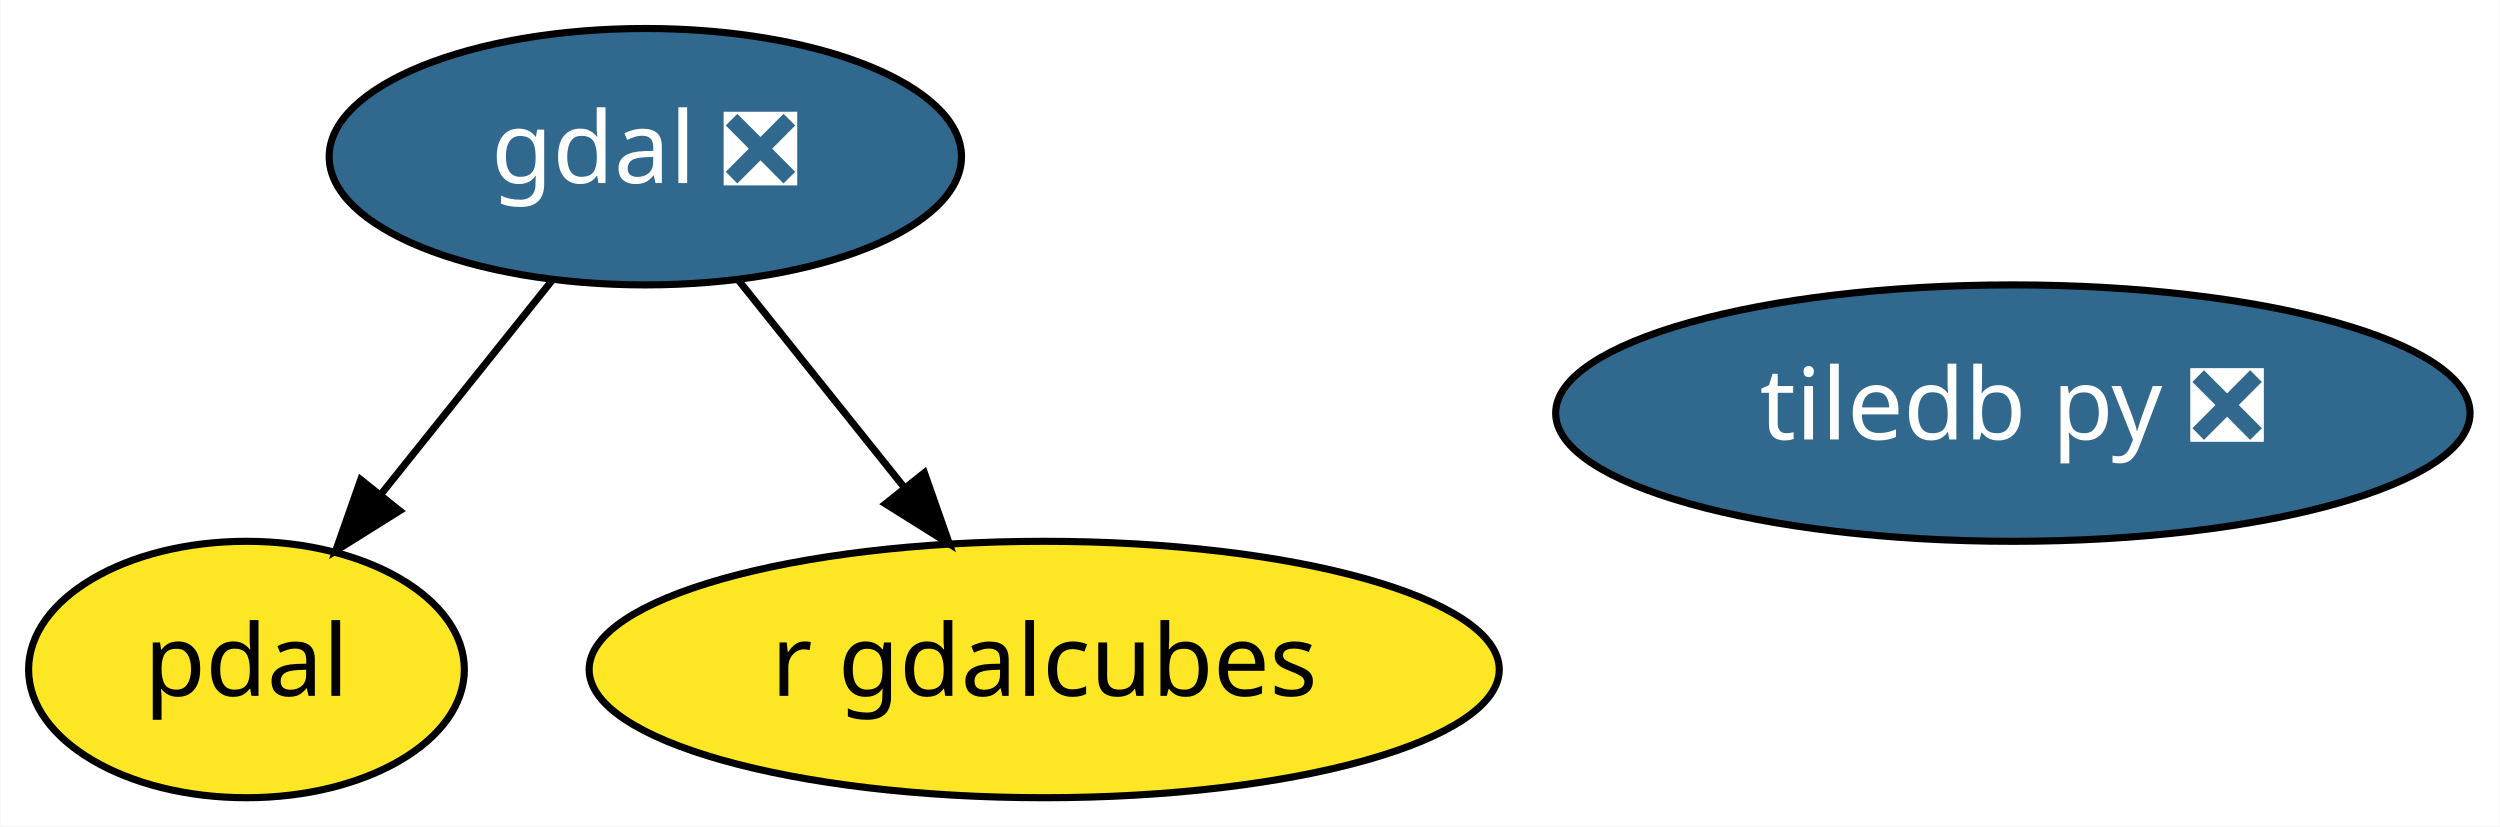
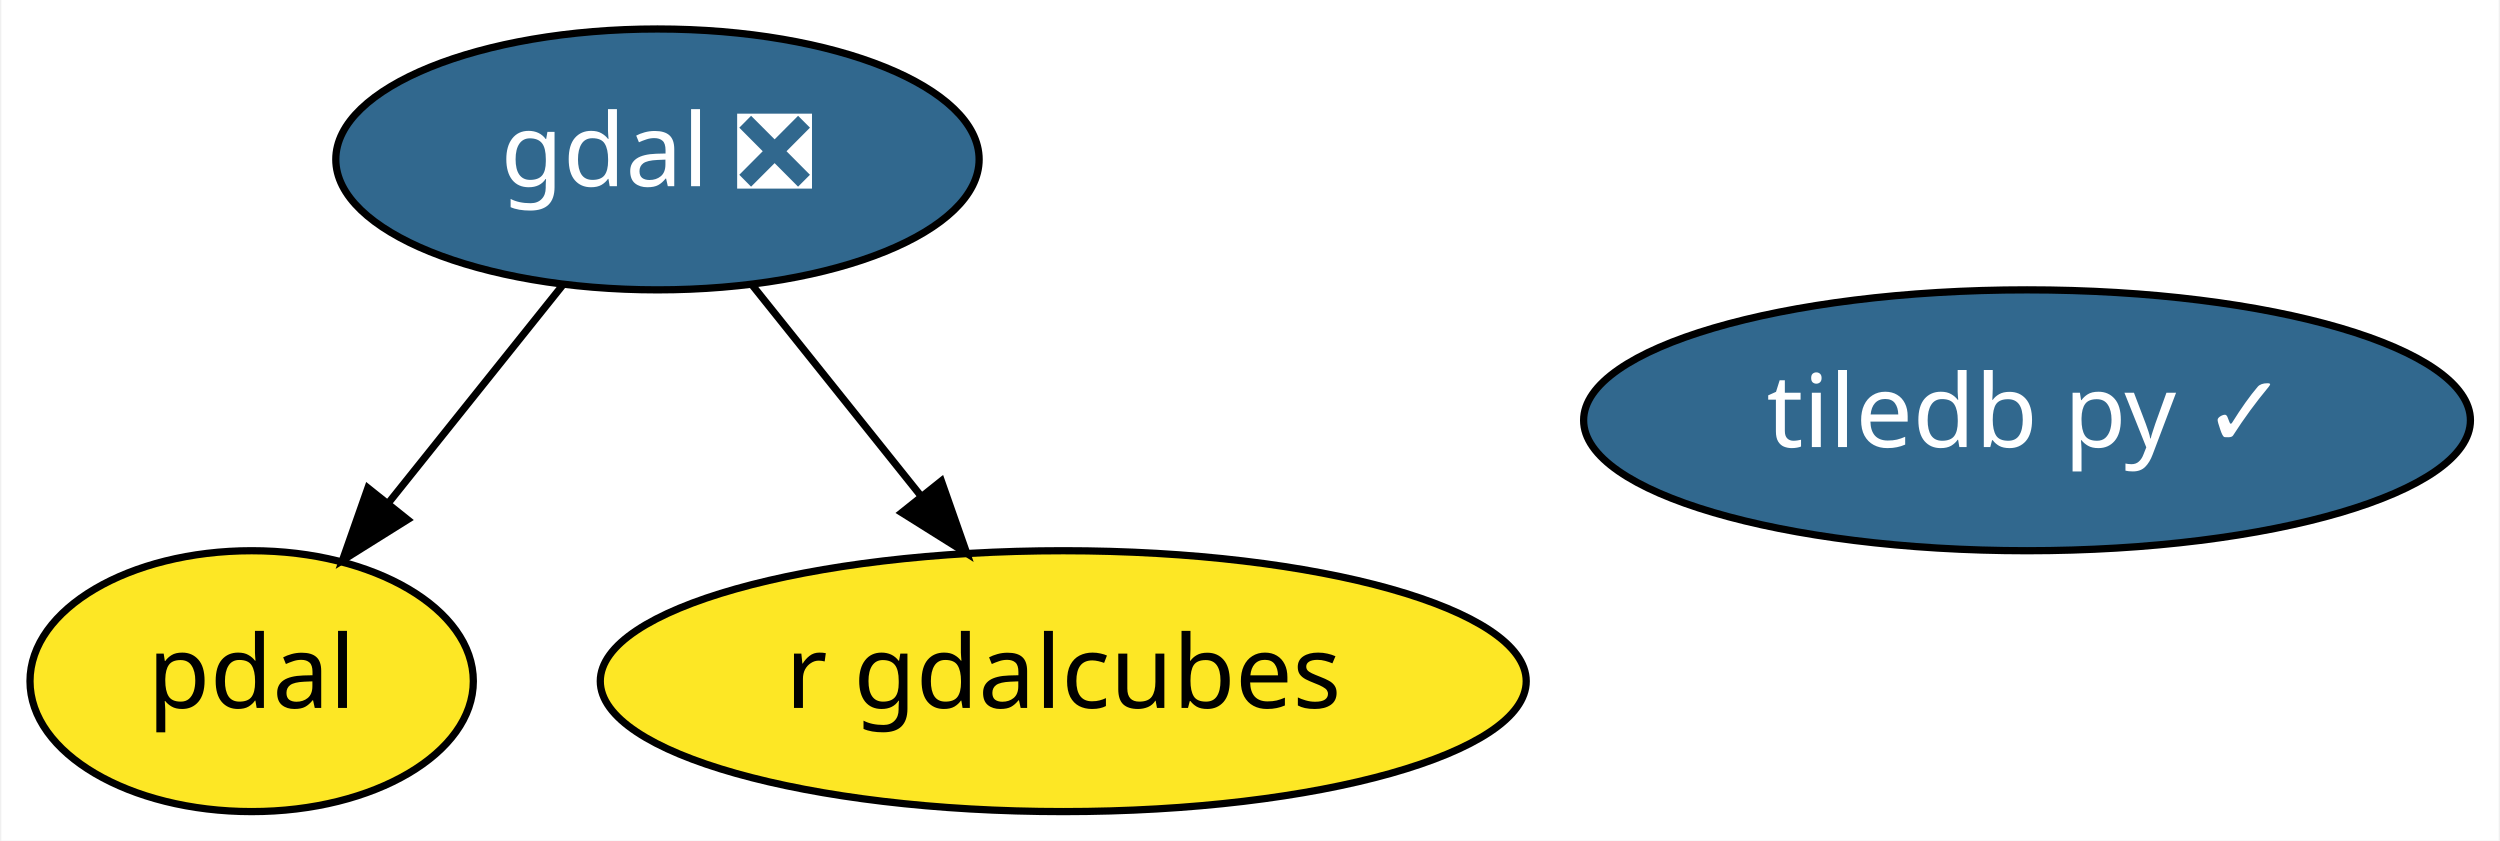
- <svg xmlns="http://www.w3.org/2000/svg" xmlns:xlink="http://www.w3.org/1999/xlink" width="351pt" height="116pt" viewBox="0.00 0.00 350.89 116.00">
+ <svg xmlns="http://www.w3.org/2000/svg" xmlns:xlink="http://www.w3.org/1999/xlink" width="345pt" height="116pt" viewBox="0.00 0.00 344.64 116.00">
  <g id="graph0" class="graph" transform="scale(1 1) rotate(0) translate(4 112)">
-     <polygon fill="white" stroke="transparent" points="-4,4 -4,-112 346.89,-112 346.89,4 -4,4" />
+     <polygon fill="white" stroke="transparent" points="-4,4 -4,-112 340.64,-112 340.64,4 -4,4" />
    <g id="node1" class="node">
      <g id="a_node1">
        <a xlink:href="https://github.com/conda-forge/gdal-feedstock/pull/503" xlink:title="gdal ❎">
          <ellipse fill="#31688e" stroke="black" cx="86.55" cy="-90" rx="44.39" ry="18" />
          <text text-anchor="middle" x="86.55" y="-86.3" font-family="Times-Roman" font-size="14.00" fill="white">gdal ❎</text>
        </a>
      </g>
    </g>
    <g id="node3" class="node">
      <g id="a_node3">
        <a xlink:href="https://github.com/conda-forge/pdal-feedstock" xlink:title="pdal">
          <ellipse fill="#fde725" stroke="black" cx="30.55" cy="-18" rx="30.59" ry="18" />
          <text text-anchor="middle" x="30.55" y="-14.3" font-family="Times-Roman" font-size="14.00">pdal</text>
        </a>
      </g>
    </g>
    <g id="edge1" class="edge">
      <path fill="none" stroke="black" d="M73.56,-72.76C66.39,-63.8 57.36,-52.51 49.42,-42.59" />
      <polygon fill="black" stroke="black" points="52.06,-40.29 43.08,-34.67 46.59,-44.66 52.06,-40.29" />
    </g>
    <g id="node4" class="node">
      <g id="a_node4">
        <a xlink:href="https://github.com/conda-forge/r-gdalcubes-feedstock" xlink:title="r gdalcubes">
          <ellipse fill="#fde725" stroke="black" cx="142.55" cy="-18" rx="63.89" ry="18" />
          <text text-anchor="middle" x="142.55" y="-14.3" font-family="Times-Roman" font-size="14.00">r gdalcubes</text>
        </a>
      </g>
    </g>
    <g id="edge2" class="edge">
      <path fill="none" stroke="black" d="M99.54,-72.76C106.43,-64.14 115.06,-53.36 122.77,-43.73" />
      <polygon fill="black" stroke="black" points="125.73,-45.63 129.24,-35.63 120.26,-41.26 125.73,-45.63" />
    </g>
    <g id="node2" class="node">
      <g id="a_node2">
-         <a xlink:href="https://github.com/conda-forge/tiledb-py-feedstock/pull/83" xlink:title="tiledb py ❎">
-           <ellipse fill="#31688e" stroke="black" cx="278.55" cy="-54" rx="64.19" ry="18" />
-           <text text-anchor="middle" x="278.55" y="-50.3" font-family="Times-Roman" font-size="14.00" fill="white">tiledb py ❎</text>
+         <a xlink:href="https://github.com/conda-forge/tiledb-py-feedstock/pull/83" xlink:title="tiledb py ✓">
+           <ellipse fill="#31688e" stroke="black" cx="275.55" cy="-54" rx="61.19" ry="18" />
+           <text text-anchor="middle" x="275.55" y="-50.3" font-family="Times-Roman" font-size="14.00" fill="white">tiledb py ✓</text>
        </a>
      </g>
    </g>
  </g>
</svg>
